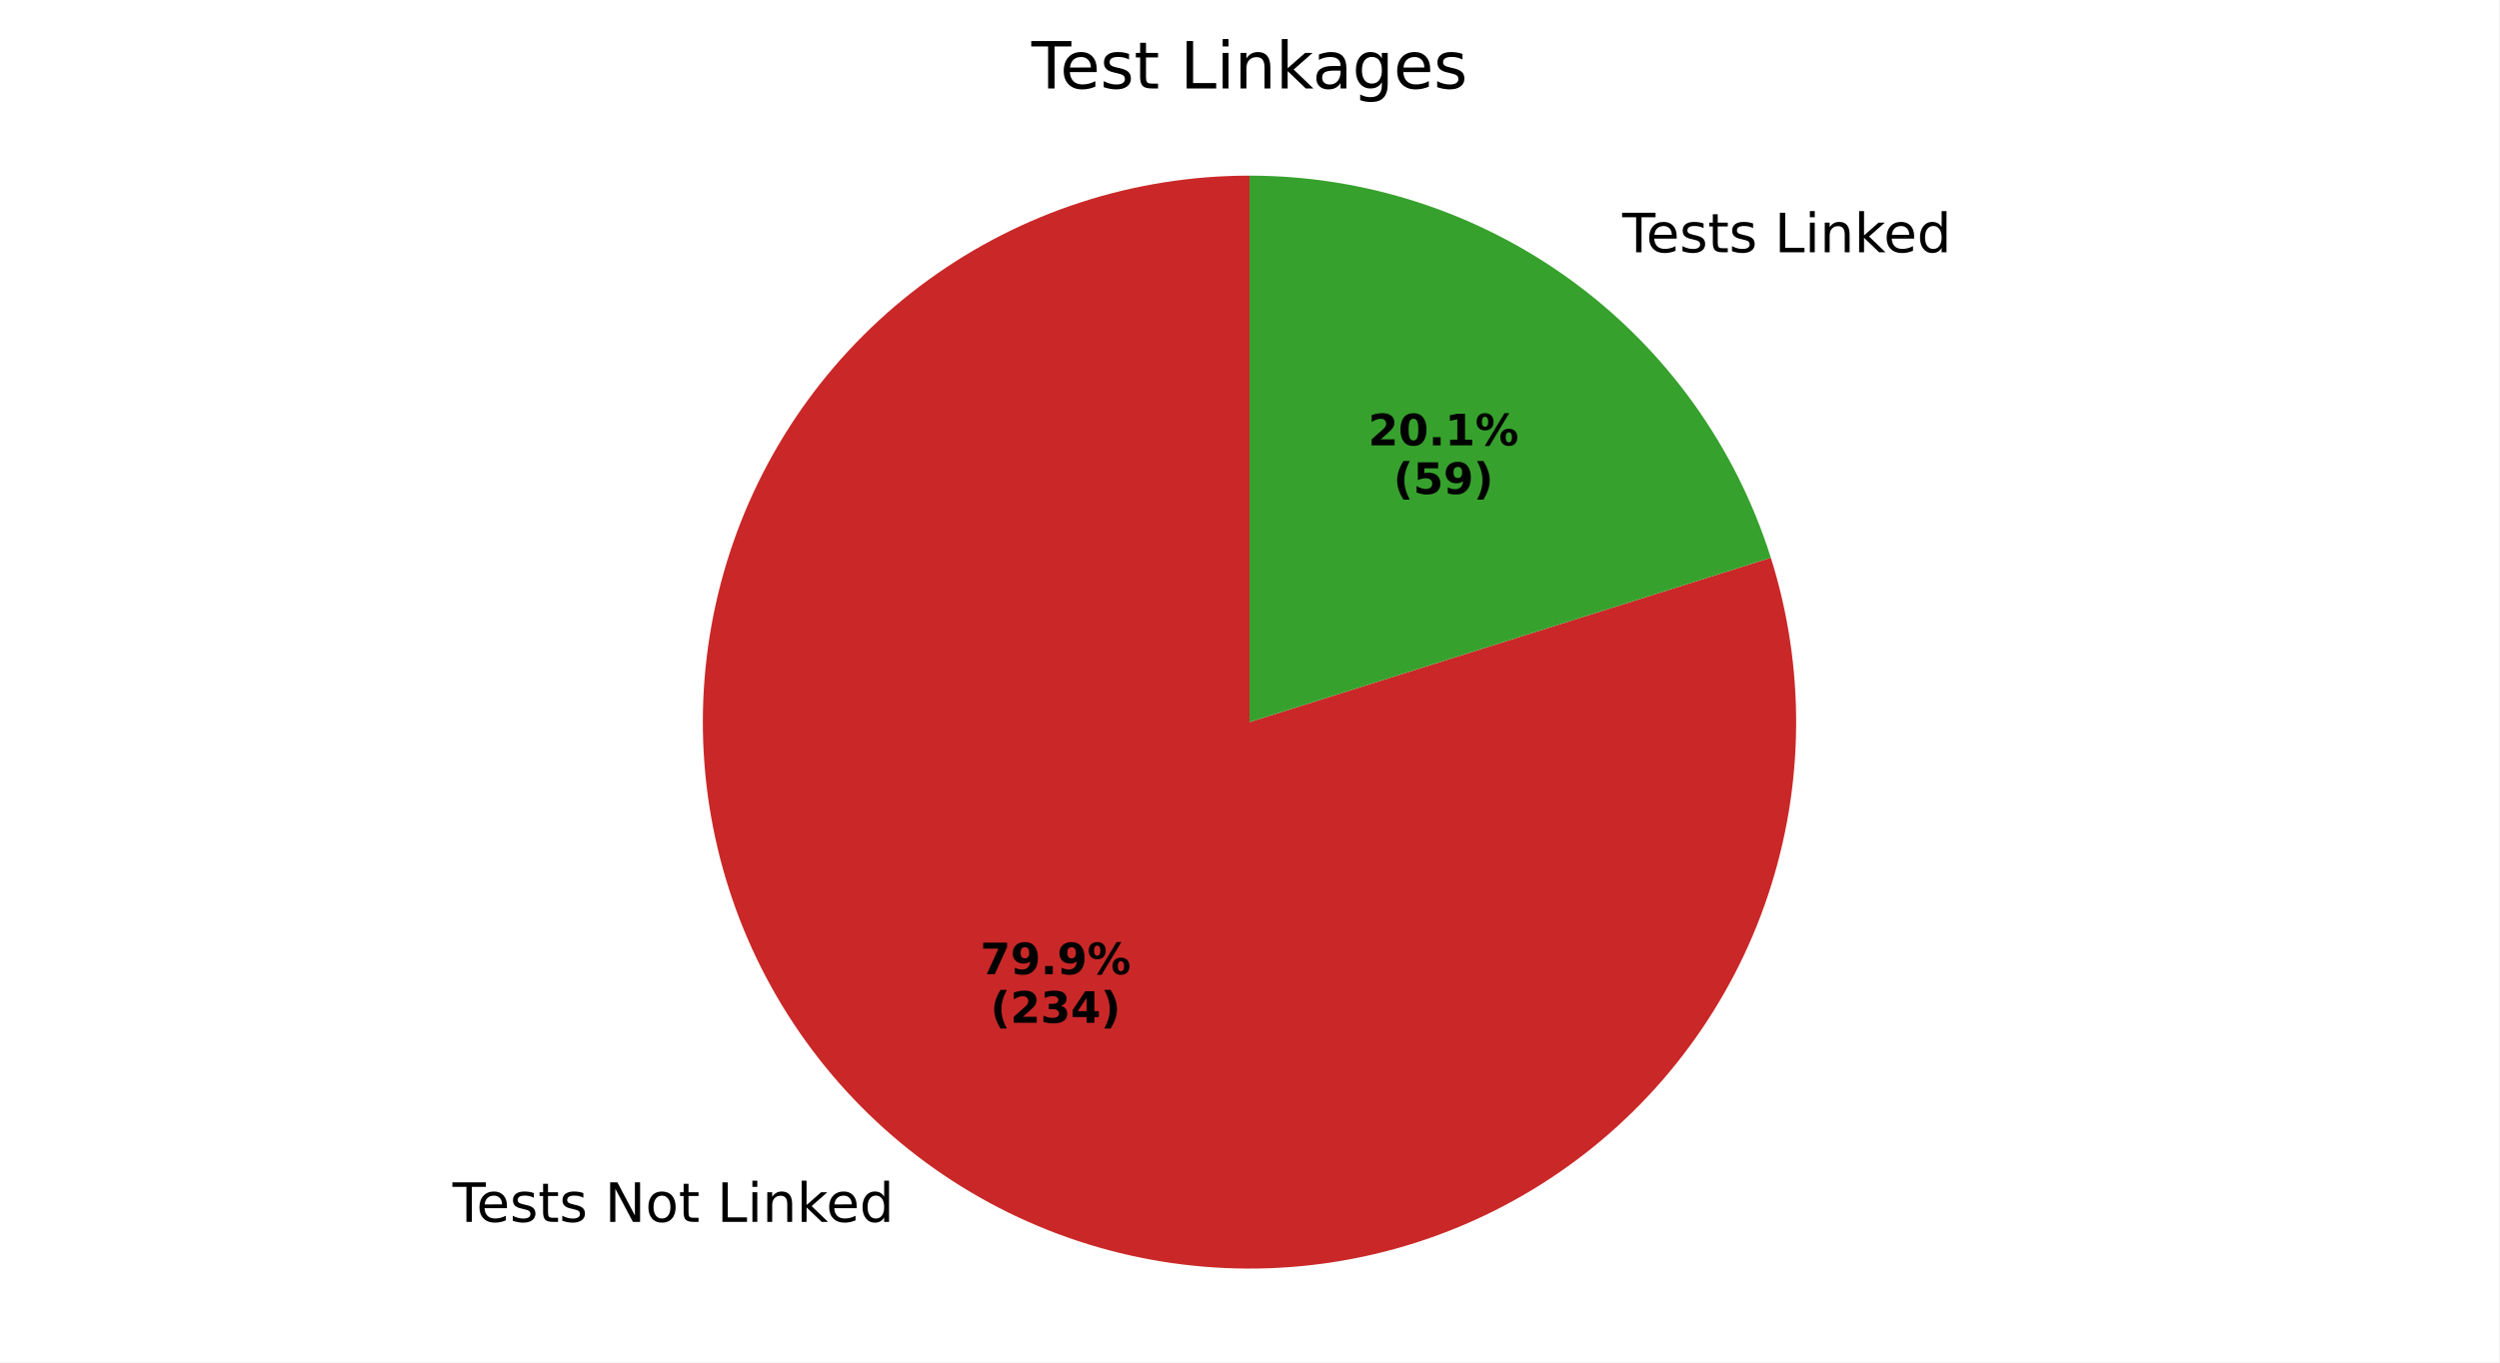
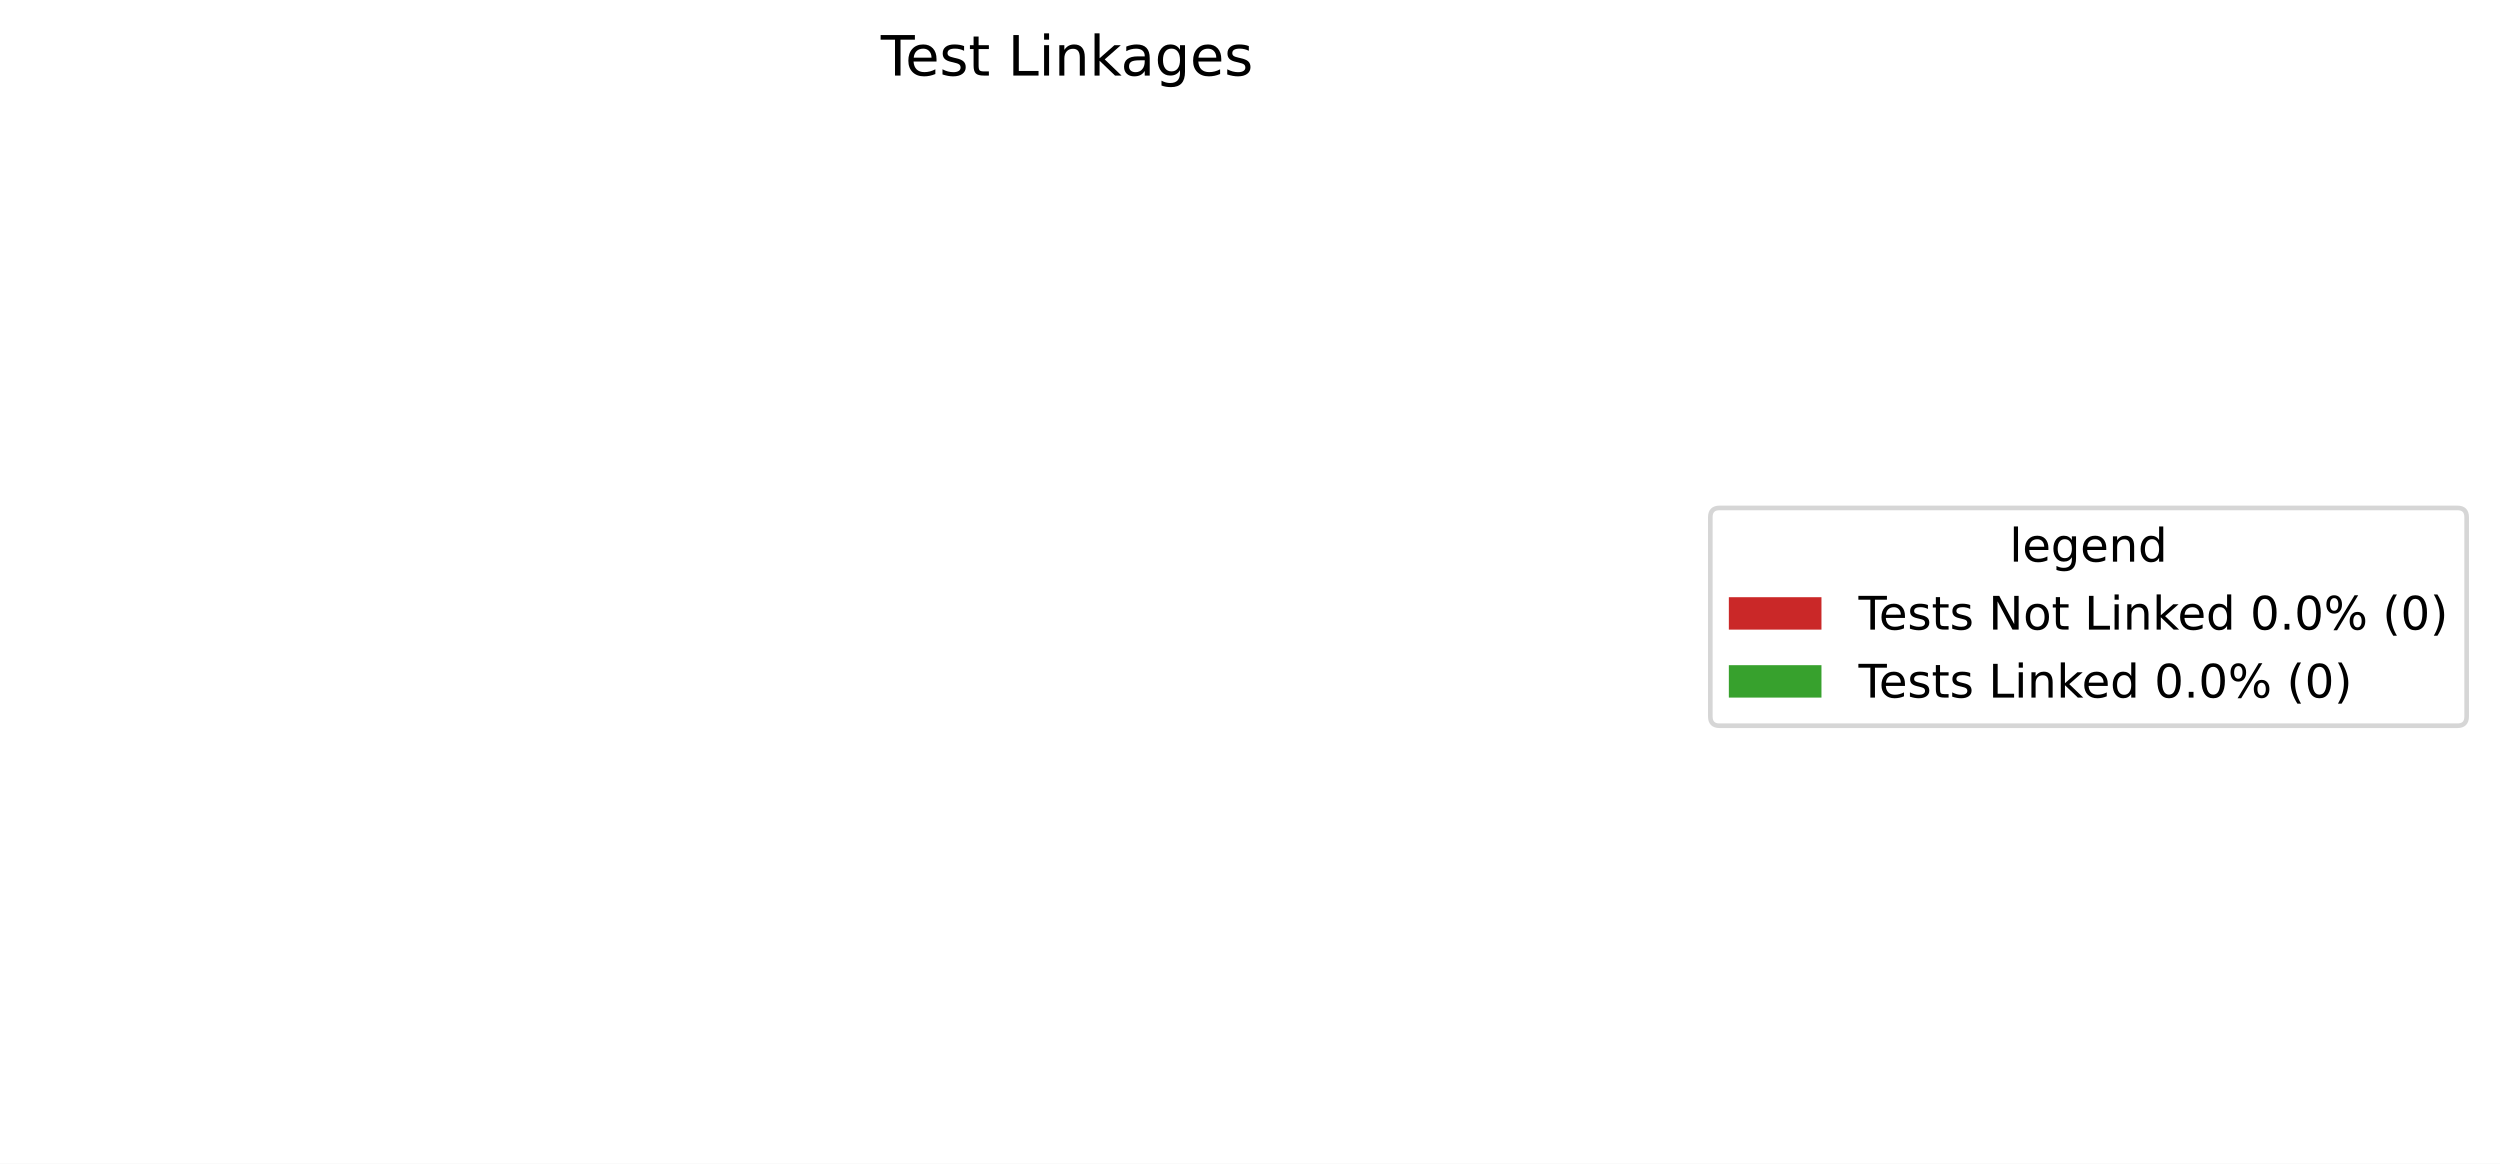
- <svg xmlns="http://www.w3.org/2000/svg" xmlns:xlink="http://www.w3.org/1999/xlink" width="460.8pt" height="251.278pt" viewBox="0 0 460.8 251.278" version="1.1">
+ <svg xmlns="http://www.w3.org/2000/svg" xmlns:xlink="http://www.w3.org/1999/xlink" width="539.84pt" height="251.278pt" viewBox="0 0 539.84 251.278" version="1.1">
  <defs>
    <style type="text/css">*{stroke-linejoin: round; stroke-linecap: butt}</style>
  </defs>
  <g id="figure_1">
    <g id="patch_1">
-       <path d="M 0 251.278  L 460.8 251.278  L 460.8 0  L 0 0  z " style="fill: #ffffff" />
+       <path d="M 0 251.278  L 539.84 251.278  L 539.84 0  L 0 0  z " style="fill: #ffffff" />
    </g>
    <g id="axes_1">
      <g id="patch_2">
-         <path d="M 230.4 32.398  C 219.841 32.398 209.347 34.057 199.302 37.315  C 189.258 40.573 179.788 45.388 171.239 51.586  C 162.689 57.783 155.167 65.286 148.946 73.818  C 142.726 82.351 137.885 91.808 134.601 101.844  C 131.316 111.879 129.629 122.369 129.6 132.928  C 129.572 143.487 131.203 153.986 134.434 164.038  C 137.664 174.091 142.455 183.575 148.629 192.14  C 154.804 200.706 162.286 208.249 170.802 214.492  C 179.318 220.735 188.762 225.602 198.789 228.913  C 208.815 232.225 219.3 233.94 229.86 233.997  C 240.419 234.053 250.921 232.45 260.983 229.247  C 271.045 226.043 280.54 221.278 289.123 215.127  C 297.705 208.975 305.268 201.513 311.534 193.014  C 317.8 184.515 322.692 175.083 326.03 165.066  C 329.368 155.048 331.112 144.568 331.197 134.009  C 331.282 123.45 329.707 112.943 326.53 102.873  L 230.4 133.198  z " style="fill: #ca2828" />
+         <path d="M 230.4 32.398  C 230.4 32.398 230.4 32.398 230.4 32.398  L 230.4 233.998  z " style="fill: #ca2828" />
      </g>
      <g id="patch_3">
-         <path d="M 326.53 102.873  C 320.083 82.434 307.282 64.575 289.998 51.904  C 272.714 39.233 251.831 32.398 230.4 32.398  L 230.4 133.198  z " style="fill: #37a12d" />
+         <path d="M 230.4 32.398  C 230.4 32.398 230.4 32.398 230.4 32.398  L 230.4 233.998  z " style="fill: #37a12d" />
      </g>
      <g id="matplotlib.axis_1" />
      <g id="matplotlib.axis_2" />
      <g id="text_1">
-         <g transform="translate(83.44849 225.381) scale(0.1 -0.1)">
+         <g transform="translate(190.1934 16.31812) scale(0.12 -0.12)">
          <defs>
            <path id="DejaVuSans-54" d="M -19 4666  L 3928 4666  L 3928 4134  L 2272 4134  L 2272 0  L 1638 0  L 1638 4134  L -19 4134  L -19 4666  z " transform="scale(0.015625)" />
            <path id="DejaVuSans-65" d="M 3597 1894  L 3597 1613  L 953 1613  Q 991 1019 1311 708  Q 1631 397 2203 397  Q 2534 397 2845 478  Q 3156 559 3463 722  L 3463 178  Q 3153 47 2828 -22  Q 2503 -91 2169 -91  Q 1331 -91 842 396  Q 353 884 353 1716  Q 353 2575 817 3079  Q 1281 3584 2069 3584  Q 2775 3584 3186 3129  Q 3597 2675 3597 1894  z M 3022 2063  Q 3016 2534 2758 2815  Q 2500 3097 2075 3097  Q 1594 3097 1305 2825  Q 1016 2553 972 2059  L 3022 2063  z " transform="scale(0.015625)" />
            <path id="DejaVuSans-73" d="M 2834 3397  L 2834 2853  Q 2591 2978 2328 3040  Q 2066 3103 1784 3103  Q 1356 3103 1142 2972  Q 928 2841 928 2578  Q 928 2378 1081 2264  Q 1234 2150 1697 2047  L 1894 2003  Q 2506 1872 2764 1633  Q 3022 1394 3022 966  Q 3022 478 2636 193  Q 2250 -91 1575 -91  Q 1294 -91 989 -36  Q 684 19 347 128  L 347 722  Q 666 556 975 473  Q 1284 391 1588 391  Q 1994 391 2212 530  Q 2431 669 2431 922  Q 2431 1156 2273 1281  Q 2116 1406 1581 1522  L 1381 1569  Q 847 1681 609 1914  Q 372 2147 372 2553  Q 372 3047 722 3315  Q 1072 3584 1716 3584  Q 2034 3584 2315 3537  Q 2597 3491 2834 3397  z " transform="scale(0.015625)" />
            <path id="DejaVuSans-74" d="M 1172 4494  L 1172 3500  L 2356 3500  L 2356 3053  L 1172 3053  L 1172 1153  Q 1172 725 1289 603  Q 1406 481 1766 481  L 2356 481  L 2356 0  L 1766 0  Q 1100 0 847 248  Q 594 497 594 1153  L 594 3053  L 172 3053  L 172 3500  L 594 3500  L 594 4494  L 1172 4494  z " transform="scale(0.015625)" />
            <path id="DejaVuSans-20" transform="scale(0.015625)" />
-             <path id="DejaVuSans-4e" d="M 628 4666  L 1478 4666  L 3547 763  L 3547 4666  L 4159 4666  L 4159 0  L 3309 0  L 1241 3903  L 1241 0  L 628 0  L 628 4666  z " transform="scale(0.015625)" />
-             <path id="DejaVuSans-6f" d="M 1959 3097  Q 1497 3097 1228 2736  Q 959 2375 959 1747  Q 959 1119 1226 758  Q 1494 397 1959 397  Q 2419 397 2687 759  Q 2956 1122 2956 1747  Q 2956 2369 2687 2733  Q 2419 3097 1959 3097  z M 1959 3584  Q 2709 3584 3137 3096  Q 3566 2609 3566 1747  Q 3566 888 3137 398  Q 2709 -91 1959 -91  Q 1206 -91 779 398  Q 353 888 353 1747  Q 353 2609 779 3096  Q 1206 3584 1959 3584  z " transform="scale(0.015625)" />
            <path id="DejaVuSans-4c" d="M 628 4666  L 1259 4666  L 1259 531  L 3531 531  L 3531 0  L 628 0  L 628 4666  z " transform="scale(0.015625)" />
            <path id="DejaVuSans-69" d="M 603 3500  L 1178 3500  L 1178 0  L 603 0  L 603 3500  z M 603 4863  L 1178 4863  L 1178 4134  L 603 4134  L 603 4863  z " transform="scale(0.015625)" />
            <path id="DejaVuSans-6e" d="M 3513 2113  L 3513 0  L 2938 0  L 2938 2094  Q 2938 2591 2744 2837  Q 2550 3084 2163 3084  Q 1697 3084 1428 2787  Q 1159 2491 1159 1978  L 1159 0  L 581 0  L 581 3500  L 1159 3500  L 1159 2956  Q 1366 3272 1645 3428  Q 1925 3584 2291 3584  Q 2894 3584 3203 3211  Q 3513 2838 3513 2113  z " transform="scale(0.015625)" />
            <path id="DejaVuSans-6b" d="M 581 4863  L 1159 4863  L 1159 1991  L 2875 3500  L 3609 3500  L 1753 1863  L 3688 0  L 2938 0  L 1159 1709  L 1159 0  L 581 0  L 581 4863  z " transform="scale(0.015625)" />
-             <path id="DejaVuSans-64" d="M 2906 2969  L 2906 4863  L 3481 4863  L 3481 0  L 2906 0  L 2906 525  Q 2725 213 2448 61  Q 2172 -91 1784 -91  Q 1150 -91 751 415  Q 353 922 353 1747  Q 353 2572 751 3078  Q 1150 3584 1784 3584  Q 2172 3584 2448 3432  Q 2725 3281 2906 2969  z M 947 1747  Q 947 1113 1208 752  Q 1469 391 1925 391  Q 2381 391 2643 752  Q 2906 1113 2906 1747  Q 2906 2381 2643 2742  Q 2381 3103 1925 3103  Q 1469 3103 1208 2742  Q 947 2381 947 1747  z " transform="scale(0.015625)" />
-           </defs>
-           <use xlink:href="#DejaVuSans-54" />
-           <use xlink:href="#DejaVuSans-65" transform="translate(44.08398 0)" />
-           <use xlink:href="#DejaVuSans-73" transform="translate(105.6074 0)" />
-           <use xlink:href="#DejaVuSans-74" transform="translate(157.707 0)" />
-           <use xlink:href="#DejaVuSans-73" transform="translate(196.916 0)" />
-           <use xlink:href="#DejaVuSans-20" transform="translate(249.0156 0)" />
-           <use xlink:href="#DejaVuSans-4e" transform="translate(280.8027 0)" />
-           <use xlink:href="#DejaVuSans-6f" transform="translate(355.6074 0)" />
-           <use xlink:href="#DejaVuSans-74" transform="translate(416.7891 0)" />
-           <use xlink:href="#DejaVuSans-20" transform="translate(455.998 0)" />
-           <use xlink:href="#DejaVuSans-4c" transform="translate(487.7852 0)" />
-           <use xlink:href="#DejaVuSans-69" transform="translate(543.498 0)" />
-           <use xlink:href="#DejaVuSans-6e" transform="translate(571.2812 0)" />
-           <use xlink:href="#DejaVuSans-6b" transform="translate(634.6602 0)" />
-           <use xlink:href="#DejaVuSans-65" transform="translate(688.9453 0)" />
-           <use xlink:href="#DejaVuSans-64" transform="translate(750.4688 0)" />
-         </g>
-       </g>
-       <g id="text_2">
-         <g transform="translate(180.7643 179.7029) scale(0.08 -0.08)">
-           <defs>
-             <path id="DejaVuSans-Bold-37" d="M 428 4666  L 3944 4666  L 3944 3988  L 2125 0  L 953 0  L 2675 3781  L 428 3781  L 428 4666  z " transform="scale(0.015625)" />
-             <path id="DejaVuSans-Bold-39" d="M 641 103  L 641 966  Q 928 831 1190 764  Q 1453 697 1709 697  Q 2247 697 2547 995  Q 2847 1294 2900 1881  Q 2688 1725 2447 1647  Q 2206 1569 1925 1569  Q 1209 1569 770 1986  Q 331 2403 331 3084  Q 331 3838 820 4291  Q 1309 4744 2131 4744  Q 3044 4744 3544 4128  Q 4044 3513 4044 2388  Q 4044 1231 3459 570  Q 2875 -91 1856 -91  Q 1528 -91 1228 -42  Q 928 6 641 103  z M 2125 2350  Q 2441 2350 2600 2554  Q 2759 2759 2759 3169  Q 2759 3575 2600 3781  Q 2441 3988 2125 3988  Q 1809 3988 1650 3781  Q 1491 3575 1491 3169  Q 1491 2759 1650 2554  Q 1809 2350 2125 2350  z " transform="scale(0.015625)" />
-             <path id="DejaVuSans-Bold-2e" d="M 653 1209  L 1778 1209  L 1778 0  L 653 0  L 653 1209  z " transform="scale(0.015625)" />
-             <path id="DejaVuSans-Bold-25" d="M 4959 1925  Q 4738 1925 4616 1733  Q 4494 1541 4494 1184  Q 4494 825 4614 633  Q 4734 441 4959 441  Q 5184 441 5303 633  Q 5422 825 5422 1184  Q 5422 1541 5301 1733  Q 5181 1925 4959 1925  z M 4959 2450  Q 5541 2450 5875 2112  Q 6209 1775 6209 1184  Q 6209 594 5875 251  Q 5541 -91 4959 -91  Q 4378 -91 4042 251  Q 3706 594 3706 1184  Q 3706 1772 4042 2111  Q 4378 2450 4959 2450  z M 2094 -91  L 1403 -91  L 4319 4750  L 5013 4750  L 2094 -91  z M 1453 4750  Q 2034 4750 2367 4411  Q 2700 4072 2700 3481  Q 2700 2891 2367 2550  Q 2034 2209 1453 2209  Q 872 2209 539 2550  Q 206 2891 206 3481  Q 206 4072 539 4411  Q 872 4750 1453 4750  z M 1453 4225  Q 1228 4225 1106 4031  Q 984 3838 984 3481  Q 984 3122 1106 2926  Q 1228 2731 1453 2731  Q 1678 2731 1798 2926  Q 1919 3122 1919 3481  Q 1919 3838 1797 4031  Q 1675 4225 1453 4225  z " transform="scale(0.015625)" />
-           </defs>
-           <use xlink:href="#DejaVuSans-Bold-37" />
-           <use xlink:href="#DejaVuSans-Bold-39" transform="translate(69.58008 0)" />
-           <use xlink:href="#DejaVuSans-Bold-2e" transform="translate(139.1602 0)" />
-           <use xlink:href="#DejaVuSans-Bold-39" transform="translate(177.1484 0)" />
-           <use xlink:href="#DejaVuSans-Bold-25" transform="translate(246.7285 0)" />
-         </g>
-         <g transform="translate(182.6356 188.6612) scale(0.08 -0.08)">
-           <defs>
-             <path id="DejaVuSans-Bold-28" d="M 2413 -844  L 1484 -844  Q 1006 -72 778 623  Q 550 1319 550 2003  Q 550 2688 779 3389  Q 1009 4091 1484 4856  L 2413 4856  Q 2013 4116 1813 3408  Q 1613 2700 1613 2009  Q 1613 1319 1811 609  Q 2009 -100 2413 -844  z " transform="scale(0.015625)" />
-             <path id="DejaVuSans-Bold-32" d="M 1844 884  L 3897 884  L 3897 0  L 506 0  L 506 884  L 2209 2388  Q 2438 2594 2547 2791  Q 2656 2988 2656 3200  Q 2656 3528 2436 3728  Q 2216 3928 1850 3928  Q 1569 3928 1234 3808  Q 900 3688 519 3450  L 519 4475  Q 925 4609 1322 4679  Q 1719 4750 2100 4750  Q 2938 4750 3402 4381  Q 3866 4013 3866 3353  Q 3866 2972 3669 2642  Q 3472 2313 2841 1759  L 1844 884  z " transform="scale(0.015625)" />
-             <path id="DejaVuSans-Bold-33" d="M 2981 2516  Q 3453 2394 3698 2092  Q 3944 1791 3944 1325  Q 3944 631 3412 270  Q 2881 -91 1863 -91  Q 1503 -91 1142 -33  Q 781 25 428 141  L 428 1069  Q 766 900 1098 814  Q 1431 728 1753 728  Q 2231 728 2486 893  Q 2741 1059 2741 1369  Q 2741 1688 2480 1852  Q 2219 2016 1709 2016  L 1228 2016  L 1228 2791  L 1734 2791  Q 2188 2791 2409 2933  Q 2631 3075 2631 3366  Q 2631 3634 2415 3781  Q 2200 3928 1806 3928  Q 1516 3928 1219 3862  Q 922 3797 628 3669  L 628 4550  Q 984 4650 1334 4700  Q 1684 4750 2022 4750  Q 2931 4750 3382 4451  Q 3834 4153 3834 3553  Q 3834 3144 3618 2883  Q 3403 2622 2981 2516  z " transform="scale(0.015625)" />
-             <path id="DejaVuSans-Bold-34" d="M 2356 3675  L 1038 1722  L 2356 1722  L 2356 3675  z M 2156 4666  L 3494 4666  L 3494 1722  L 4159 1722  L 4159 850  L 3494 850  L 3494 0  L 2356 0  L 2356 850  L 288 850  L 288 1881  L 2156 4666  z " transform="scale(0.015625)" />
-             <path id="DejaVuSans-Bold-29" d="M 513 -844  Q 913 -100 1113 609  Q 1313 1319 1313 2009  Q 1313 2700 1113 3408  Q 913 4116 513 4856  L 1441 4856  Q 1916 4091 2145 3389  Q 2375 2688 2375 2003  Q 2375 1319 2147 623  Q 1919 -72 1441 -844  L 513 -844  z " transform="scale(0.015625)" />
-           </defs>
-           <use xlink:href="#DejaVuSans-Bold-28" />
-           <use xlink:href="#DejaVuSans-Bold-32" transform="translate(45.70312 0)" />
-           <use xlink:href="#DejaVuSans-Bold-33" transform="translate(115.2832 0)" />
-           <use xlink:href="#DejaVuSans-Bold-34" transform="translate(184.8633 0)" />
-           <use xlink:href="#DejaVuSans-Bold-29" transform="translate(254.4434 0)" />
-         </g>
-       </g>
-       <g id="text_3">
-         <g transform="translate(295.9577 46.53402) scale(0.1 -0.1)">
-           <use xlink:href="#DejaVuSans-20" />
-           <use xlink:href="#DejaVuSans-54" transform="translate(31.78711 0)" />
-           <use xlink:href="#DejaVuSans-65" transform="translate(75.87109 0)" />
-           <use xlink:href="#DejaVuSans-73" transform="translate(137.3945 0)" />
-           <use xlink:href="#DejaVuSans-74" transform="translate(189.4941 0)" />
-           <use xlink:href="#DejaVuSans-73" transform="translate(228.7031 0)" />
-           <use xlink:href="#DejaVuSans-20" transform="translate(280.8027 0)" />
-           <use xlink:href="#DejaVuSans-4c" transform="translate(312.5898 0)" />
-           <use xlink:href="#DejaVuSans-69" transform="translate(368.3027 0)" />
-           <use xlink:href="#DejaVuSans-6e" transform="translate(396.0859 0)" />
-           <use xlink:href="#DejaVuSans-6b" transform="translate(459.4648 0)" />
-           <use xlink:href="#DejaVuSans-65" transform="translate(513.75 0)" />
-           <use xlink:href="#DejaVuSans-64" transform="translate(575.2734 0)" />
-         </g>
-       </g>
-       <g id="text_4">
-         <g transform="translate(252.2819 82.15006) scale(0.08 -0.08)">
-           <defs>
-             <path id="DejaVuSans-Bold-30" d="M 2944 2338  Q 2944 3213 2780 3570  Q 2616 3928 2228 3928  Q 1841 3928 1675 3570  Q 1509 3213 1509 2338  Q 1509 1453 1675 1090  Q 1841 728 2228 728  Q 2613 728 2778 1090  Q 2944 1453 2944 2338  z M 4147 2328  Q 4147 1169 3647 539  Q 3147 -91 2228 -91  Q 1306 -91 806 539  Q 306 1169 306 2328  Q 306 3491 806 4120  Q 1306 4750 2228 4750  Q 3147 4750 3647 4120  Q 4147 3491 4147 2328  z " transform="scale(0.015625)" />
-             <path id="DejaVuSans-Bold-31" d="M 750 831  L 1813 831  L 1813 3847  L 722 3622  L 722 4441  L 1806 4666  L 2950 4666  L 2950 831  L 4013 831  L 4013 0  L 750 0  L 750 831  z " transform="scale(0.015625)" />
-           </defs>
-           <use xlink:href="#DejaVuSans-Bold-32" />
-           <use xlink:href="#DejaVuSans-Bold-30" transform="translate(69.58008 0)" />
-           <use xlink:href="#DejaVuSans-Bold-2e" transform="translate(139.1602 0)" />
-           <use xlink:href="#DejaVuSans-Bold-31" transform="translate(177.1484 0)" />
-           <use xlink:href="#DejaVuSans-Bold-25" transform="translate(246.7285 0)" />
-         </g>
-         <g transform="translate(256.9363 91.10831) scale(0.08 -0.08)">
-           <defs>
-             <path id="DejaVuSans-Bold-35" d="M 678 4666  L 3669 4666  L 3669 3781  L 1638 3781  L 1638 3059  Q 1775 3097 1914 3117  Q 2053 3138 2203 3138  Q 3056 3138 3531 2711  Q 4006 2284 4006 1522  Q 4006 766 3489 337  Q 2972 -91 2053 -91  Q 1656 -91 1267 -14  Q 878 63 494 219  L 494 1166  Q 875 947 1217 837  Q 1559 728 1863 728  Q 2300 728 2551 942  Q 2803 1156 2803 1522  Q 2803 1891 2551 2103  Q 2300 2316 1863 2316  Q 1603 2316 1309 2248  Q 1016 2181 678 2041  L 678 4666  z " transform="scale(0.015625)" />
-           </defs>
-           <use xlink:href="#DejaVuSans-Bold-28" />
-           <use xlink:href="#DejaVuSans-Bold-35" transform="translate(45.70312 0)" />
-           <use xlink:href="#DejaVuSans-Bold-39" transform="translate(115.2832 0)" />
-           <use xlink:href="#DejaVuSans-Bold-29" transform="translate(184.8633 0)" />
-         </g>
-       </g>
-       <g id="text_5">
-         <g transform="translate(190.1934 16.31812) scale(0.12 -0.12)">
-           <defs>
            <path id="DejaVuSans-61" d="M 2194 1759  Q 1497 1759 1228 1600  Q 959 1441 959 1056  Q 959 750 1161 570  Q 1363 391 1709 391  Q 2188 391 2477 730  Q 2766 1069 2766 1631  L 2766 1759  L 2194 1759  z M 3341 1997  L 3341 0  L 2766 0  L 2766 531  Q 2569 213 2275 61  Q 1981 -91 1556 -91  Q 1019 -91 701 211  Q 384 513 384 1019  Q 384 1609 779 1909  Q 1175 2209 1959 2209  L 2766 2209  L 2766 2266  Q 2766 2663 2505 2880  Q 2244 3097 1772 3097  Q 1472 3097 1187 3025  Q 903 2953 641 2809  L 641 3341  Q 956 3463 1253 3523  Q 1550 3584 1831 3584  Q 2591 3584 2966 3190  Q 3341 2797 3341 1997  z " transform="scale(0.015625)" />
            <path id="DejaVuSans-67" d="M 2906 1791  Q 2906 2416 2648 2759  Q 2391 3103 1925 3103  Q 1463 3103 1205 2759  Q 947 2416 947 1791  Q 947 1169 1205 825  Q 1463 481 1925 481  Q 2391 481 2648 825  Q 2906 1169 2906 1791  z M 3481 434  Q 3481 -459 3084 -895  Q 2688 -1331 1869 -1331  Q 1566 -1331 1297 -1286  Q 1028 -1241 775 -1147  L 775 -588  Q 1028 -725 1275 -790  Q 1522 -856 1778 -856  Q 2344 -856 2625 -561  Q 2906 -266 2906 331  L 2906 616  Q 2728 306 2450 153  Q 2172 0 1784 0  Q 1141 0 747 490  Q 353 981 353 1791  Q 353 2603 747 3093  Q 1141 3584 1784 3584  Q 2172 3584 2450 3431  Q 2728 3278 2906 2969  L 2906 3500  L 3481 3500  L 3481 434  z " transform="scale(0.015625)" />
          </defs>
          <use xlink:href="#DejaVuSans-54" />
          <use xlink:href="#DejaVuSans-65" transform="translate(44.08398 0)" />
          <use xlink:href="#DejaVuSans-73" transform="translate(105.6074 0)" />
          <use xlink:href="#DejaVuSans-74" transform="translate(157.707 0)" />
          <use xlink:href="#DejaVuSans-20" transform="translate(196.916 0)" />
          <use xlink:href="#DejaVuSans-4c" transform="translate(228.7031 0)" />
          <use xlink:href="#DejaVuSans-69" transform="translate(284.416 0)" />
          <use xlink:href="#DejaVuSans-6e" transform="translate(312.1992 0)" />
          <use xlink:href="#DejaVuSans-6b" transform="translate(375.5781 0)" />
          <use xlink:href="#DejaVuSans-61" transform="translate(431.7383 0)" />
          <use xlink:href="#DejaVuSans-67" transform="translate(493.0176 0)" />
          <use xlink:href="#DejaVuSans-65" transform="translate(556.4941 0)" />
          <use xlink:href="#DejaVuSans-73" transform="translate(618.0176 0)" />
        </g>
      </g>
+       <g id="legend_1">
+         <g id="patch_4">
+           <path d="M 371.32 156.715  L 530.64 156.715  Q 532.64 156.715 532.64 154.715  L 532.64 111.681  Q 532.64 109.681 530.64 109.681  L 371.32 109.681  Q 369.32 109.681 369.32 111.681  L 369.32 154.715  Q 369.32 156.715 371.32 156.715  z " style="fill: #ffffff; opacity: 0.8; stroke: #cccccc; stroke-linejoin: miter" />
+         </g>
+         <g id="text_2">
+           <g transform="translate(433.9208 121.2794) scale(0.1 -0.1)">
+             <defs>
+               <path id="DejaVuSans-6c" d="M 603 4863  L 1178 4863  L 1178 0  L 603 0  L 603 4863  z " transform="scale(0.015625)" />
+               <path id="DejaVuSans-64" d="M 2906 2969  L 2906 4863  L 3481 4863  L 3481 0  L 2906 0  L 2906 525  Q 2725 213 2448 61  Q 2172 -91 1784 -91  Q 1150 -91 751 415  Q 353 922 353 1747  Q 353 2572 751 3078  Q 1150 3584 1784 3584  Q 2172 3584 2448 3432  Q 2725 3281 2906 2969  z M 947 1747  Q 947 1113 1208 752  Q 1469 391 1925 391  Q 2381 391 2643 752  Q 2906 1113 2906 1747  Q 2906 2381 2643 2742  Q 2381 3103 1925 3103  Q 1469 3103 1208 2742  Q 947 2381 947 1747  z " transform="scale(0.015625)" />
+             </defs>
+             <use xlink:href="#DejaVuSans-6c" />
+             <use xlink:href="#DejaVuSans-65" transform="translate(27.7832 0)" />
+             <use xlink:href="#DejaVuSans-67" transform="translate(89.30664 0)" />
+             <use xlink:href="#DejaVuSans-65" transform="translate(152.7832 0)" />
+             <use xlink:href="#DejaVuSans-6e" transform="translate(214.3066 0)" />
+             <use xlink:href="#DejaVuSans-64" transform="translate(277.6855 0)" />
+           </g>
+         </g>
+         <g id="patch_5">
+           <path d="M 373.32 135.958  L 393.32 135.958  L 393.32 128.958  L 373.32 128.958  z " style="fill: #ca2828" />
+         </g>
+         <g id="text_3">
+           <g transform="translate(401.32 135.9575) scale(0.1 -0.1)">
+             <defs>
+               <path id="DejaVuSans-4e" d="M 628 4666  L 1478 4666  L 3547 763  L 3547 4666  L 4159 4666  L 4159 0  L 3309 0  L 1241 3903  L 1241 0  L 628 0  L 628 4666  z " transform="scale(0.015625)" />
+               <path id="DejaVuSans-6f" d="M 1959 3097  Q 1497 3097 1228 2736  Q 959 2375 959 1747  Q 959 1119 1226 758  Q 1494 397 1959 397  Q 2419 397 2687 759  Q 2956 1122 2956 1747  Q 2956 2369 2687 2733  Q 2419 3097 1959 3097  z M 1959 3584  Q 2709 3584 3137 3096  Q 3566 2609 3566 1747  Q 3566 888 3137 398  Q 2709 -91 1959 -91  Q 1206 -91 779 398  Q 353 888 353 1747  Q 353 2609 779 3096  Q 1206 3584 1959 3584  z " transform="scale(0.015625)" />
+               <path id="DejaVuSans-30" d="M 2034 4250  Q 1547 4250 1301 3770  Q 1056 3291 1056 2328  Q 1056 1369 1301 889  Q 1547 409 2034 409  Q 2525 409 2770 889  Q 3016 1369 3016 2328  Q 3016 3291 2770 3770  Q 2525 4250 2034 4250  z M 2034 4750  Q 2819 4750 3233 4129  Q 3647 3509 3647 2328  Q 3647 1150 3233 529  Q 2819 -91 2034 -91  Q 1250 -91 836 529  Q 422 1150 422 2328  Q 422 3509 836 4129  Q 1250 4750 2034 4750  z " transform="scale(0.015625)" />
+               <path id="DejaVuSans-2e" d="M 684 794  L 1344 794  L 1344 0  L 684 0  L 684 794  z " transform="scale(0.015625)" />
+               <path id="DejaVuSans-25" d="M 4653 2053  Q 4381 2053 4226 1822  Q 4072 1591 4072 1178  Q 4072 772 4226 539  Q 4381 306 4653 306  Q 4919 306 5073 539  Q 5228 772 5228 1178  Q 5228 1588 5073 1820  Q 4919 2053 4653 2053  z M 4653 2450  Q 5147 2450 5437 2106  Q 5728 1763 5728 1178  Q 5728 594 5436 251  Q 5144 -91 4653 -91  Q 4153 -91 3862 251  Q 3572 594 3572 1178  Q 3572 1766 3864 2108  Q 4156 2450 4653 2450  z M 1428 4353  Q 1159 4353 1004 4120  Q 850 3888 850 3481  Q 850 3069 1003 2837  Q 1156 2606 1428 2606  Q 1700 2606 1854 2837  Q 2009 3069 2009 3481  Q 2009 3884 1853 4118  Q 1697 4353 1428 4353  z M 4250 4750  L 4750 4750  L 1831 -91  L 1331 -91  L 4250 4750  z M 1428 4750  Q 1922 4750 2215 4408  Q 2509 4066 2509 3481  Q 2509 2891 2217 2550  Q 1925 2209 1428 2209  Q 931 2209 642 2551  Q 353 2894 353 3481  Q 353 4063 643 4406  Q 934 4750 1428 4750  z " transform="scale(0.015625)" />
+               <path id="DejaVuSans-28" d="M 1984 4856  Q 1566 4138 1362 3434  Q 1159 2731 1159 2009  Q 1159 1288 1364 580  Q 1569 -128 1984 -844  L 1484 -844  Q 1016 -109 783 600  Q 550 1309 550 2009  Q 550 2706 781 3412  Q 1013 4119 1484 4856  L 1984 4856  z " transform="scale(0.015625)" />
+               <path id="DejaVuSans-29" d="M 513 4856  L 1013 4856  Q 1481 4119 1714 3412  Q 1947 2706 1947 2009  Q 1947 1309 1714 600  Q 1481 -109 1013 -844  L 513 -844  Q 928 -128 1133 580  Q 1338 1288 1338 2009  Q 1338 2731 1133 3434  Q 928 4138 513 4856  z " transform="scale(0.015625)" />
+             </defs>
+             <use xlink:href="#DejaVuSans-54" />
+             <use xlink:href="#DejaVuSans-65" transform="translate(44.08398 0)" />
+             <use xlink:href="#DejaVuSans-73" transform="translate(105.6074 0)" />
+             <use xlink:href="#DejaVuSans-74" transform="translate(157.707 0)" />
+             <use xlink:href="#DejaVuSans-73" transform="translate(196.916 0)" />
+             <use xlink:href="#DejaVuSans-20" transform="translate(249.0156 0)" />
+             <use xlink:href="#DejaVuSans-4e" transform="translate(280.8027 0)" />
+             <use xlink:href="#DejaVuSans-6f" transform="translate(355.6074 0)" />
+             <use xlink:href="#DejaVuSans-74" transform="translate(416.7891 0)" />
+             <use xlink:href="#DejaVuSans-20" transform="translate(455.998 0)" />
+             <use xlink:href="#DejaVuSans-4c" transform="translate(487.7852 0)" />
+             <use xlink:href="#DejaVuSans-69" transform="translate(543.498 0)" />
+             <use xlink:href="#DejaVuSans-6e" transform="translate(571.2812 0)" />
+             <use xlink:href="#DejaVuSans-6b" transform="translate(634.6602 0)" />
+             <use xlink:href="#DejaVuSans-65" transform="translate(688.9453 0)" />
+             <use xlink:href="#DejaVuSans-64" transform="translate(750.4688 0)" />
+             <use xlink:href="#DejaVuSans-20" transform="translate(813.9453 0)" />
+             <use xlink:href="#DejaVuSans-30" transform="translate(845.7324 0)" />
+             <use xlink:href="#DejaVuSans-2e" transform="translate(909.3555 0)" />
+             <use xlink:href="#DejaVuSans-30" transform="translate(941.1426 0)" />
+             <use xlink:href="#DejaVuSans-25" transform="translate(1004.766 0)" />
+             <use xlink:href="#DejaVuSans-20" transform="translate(1099.785 0)" />
+             <use xlink:href="#DejaVuSans-28" transform="translate(1131.572 0)" />
+             <use xlink:href="#DejaVuSans-30" transform="translate(1170.586 0)" />
+             <use xlink:href="#DejaVuSans-29" transform="translate(1234.209 0)" />
+           </g>
+         </g>
+         <g id="patch_6">
+           <path d="M 373.32 150.636  L 393.32 150.636  L 393.32 143.636  L 373.32 143.636  z " style="fill: #37a12d" />
+         </g>
+         <g id="text_4">
+           <g transform="translate(401.32 150.6356) scale(0.1 -0.1)">
+             <use xlink:href="#DejaVuSans-54" />
+             <use xlink:href="#DejaVuSans-65" transform="translate(44.08398 0)" />
+             <use xlink:href="#DejaVuSans-73" transform="translate(105.6074 0)" />
+             <use xlink:href="#DejaVuSans-74" transform="translate(157.707 0)" />
+             <use xlink:href="#DejaVuSans-73" transform="translate(196.916 0)" />
+             <use xlink:href="#DejaVuSans-20" transform="translate(249.0156 0)" />
+             <use xlink:href="#DejaVuSans-4c" transform="translate(280.8027 0)" />
+             <use xlink:href="#DejaVuSans-69" transform="translate(336.5156 0)" />
+             <use xlink:href="#DejaVuSans-6e" transform="translate(364.2988 0)" />
+             <use xlink:href="#DejaVuSans-6b" transform="translate(427.6777 0)" />
+             <use xlink:href="#DejaVuSans-65" transform="translate(481.9629 0)" />
+             <use xlink:href="#DejaVuSans-64" transform="translate(543.4863 0)" />
+             <use xlink:href="#DejaVuSans-20" transform="translate(606.9629 0)" />
+             <use xlink:href="#DejaVuSans-30" transform="translate(638.75 0)" />
+             <use xlink:href="#DejaVuSans-2e" transform="translate(702.373 0)" />
+             <use xlink:href="#DejaVuSans-30" transform="translate(734.1602 0)" />
+             <use xlink:href="#DejaVuSans-25" transform="translate(797.7832 0)" />
+             <use xlink:href="#DejaVuSans-20" transform="translate(892.8027 0)" />
+             <use xlink:href="#DejaVuSans-28" transform="translate(924.5898 0)" />
+             <use xlink:href="#DejaVuSans-30" transform="translate(963.6035 0)" />
+             <use xlink:href="#DejaVuSans-29" transform="translate(1027.227 0)" />
+           </g>
+         </g>
+       </g>
    </g>
  </g>
</svg>
